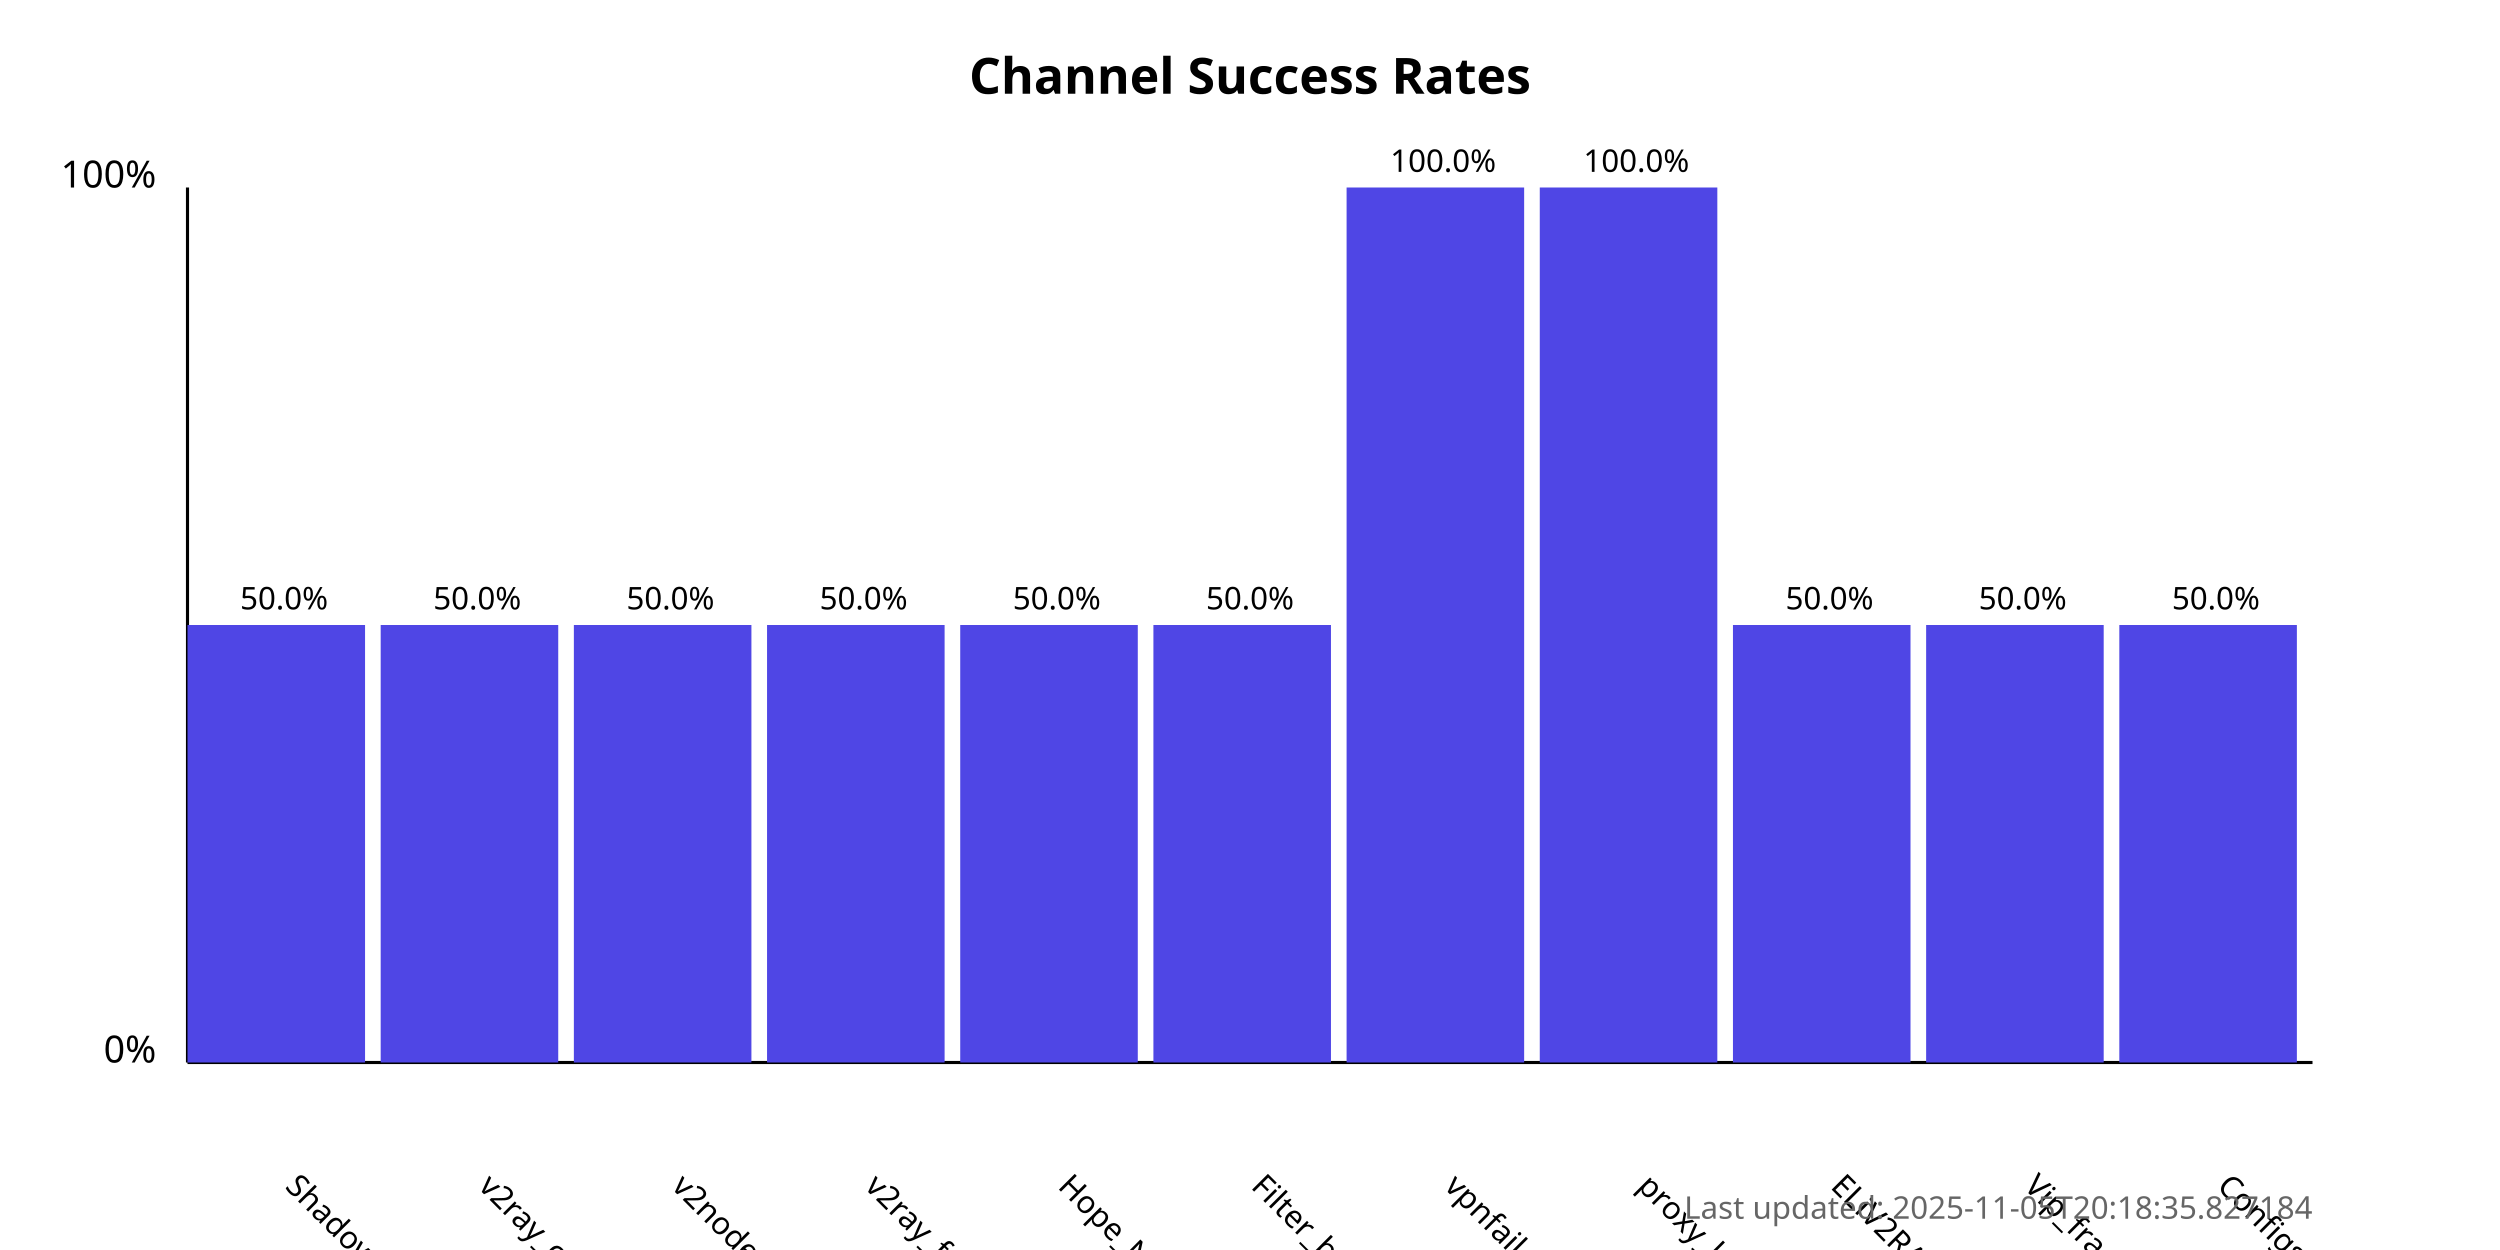
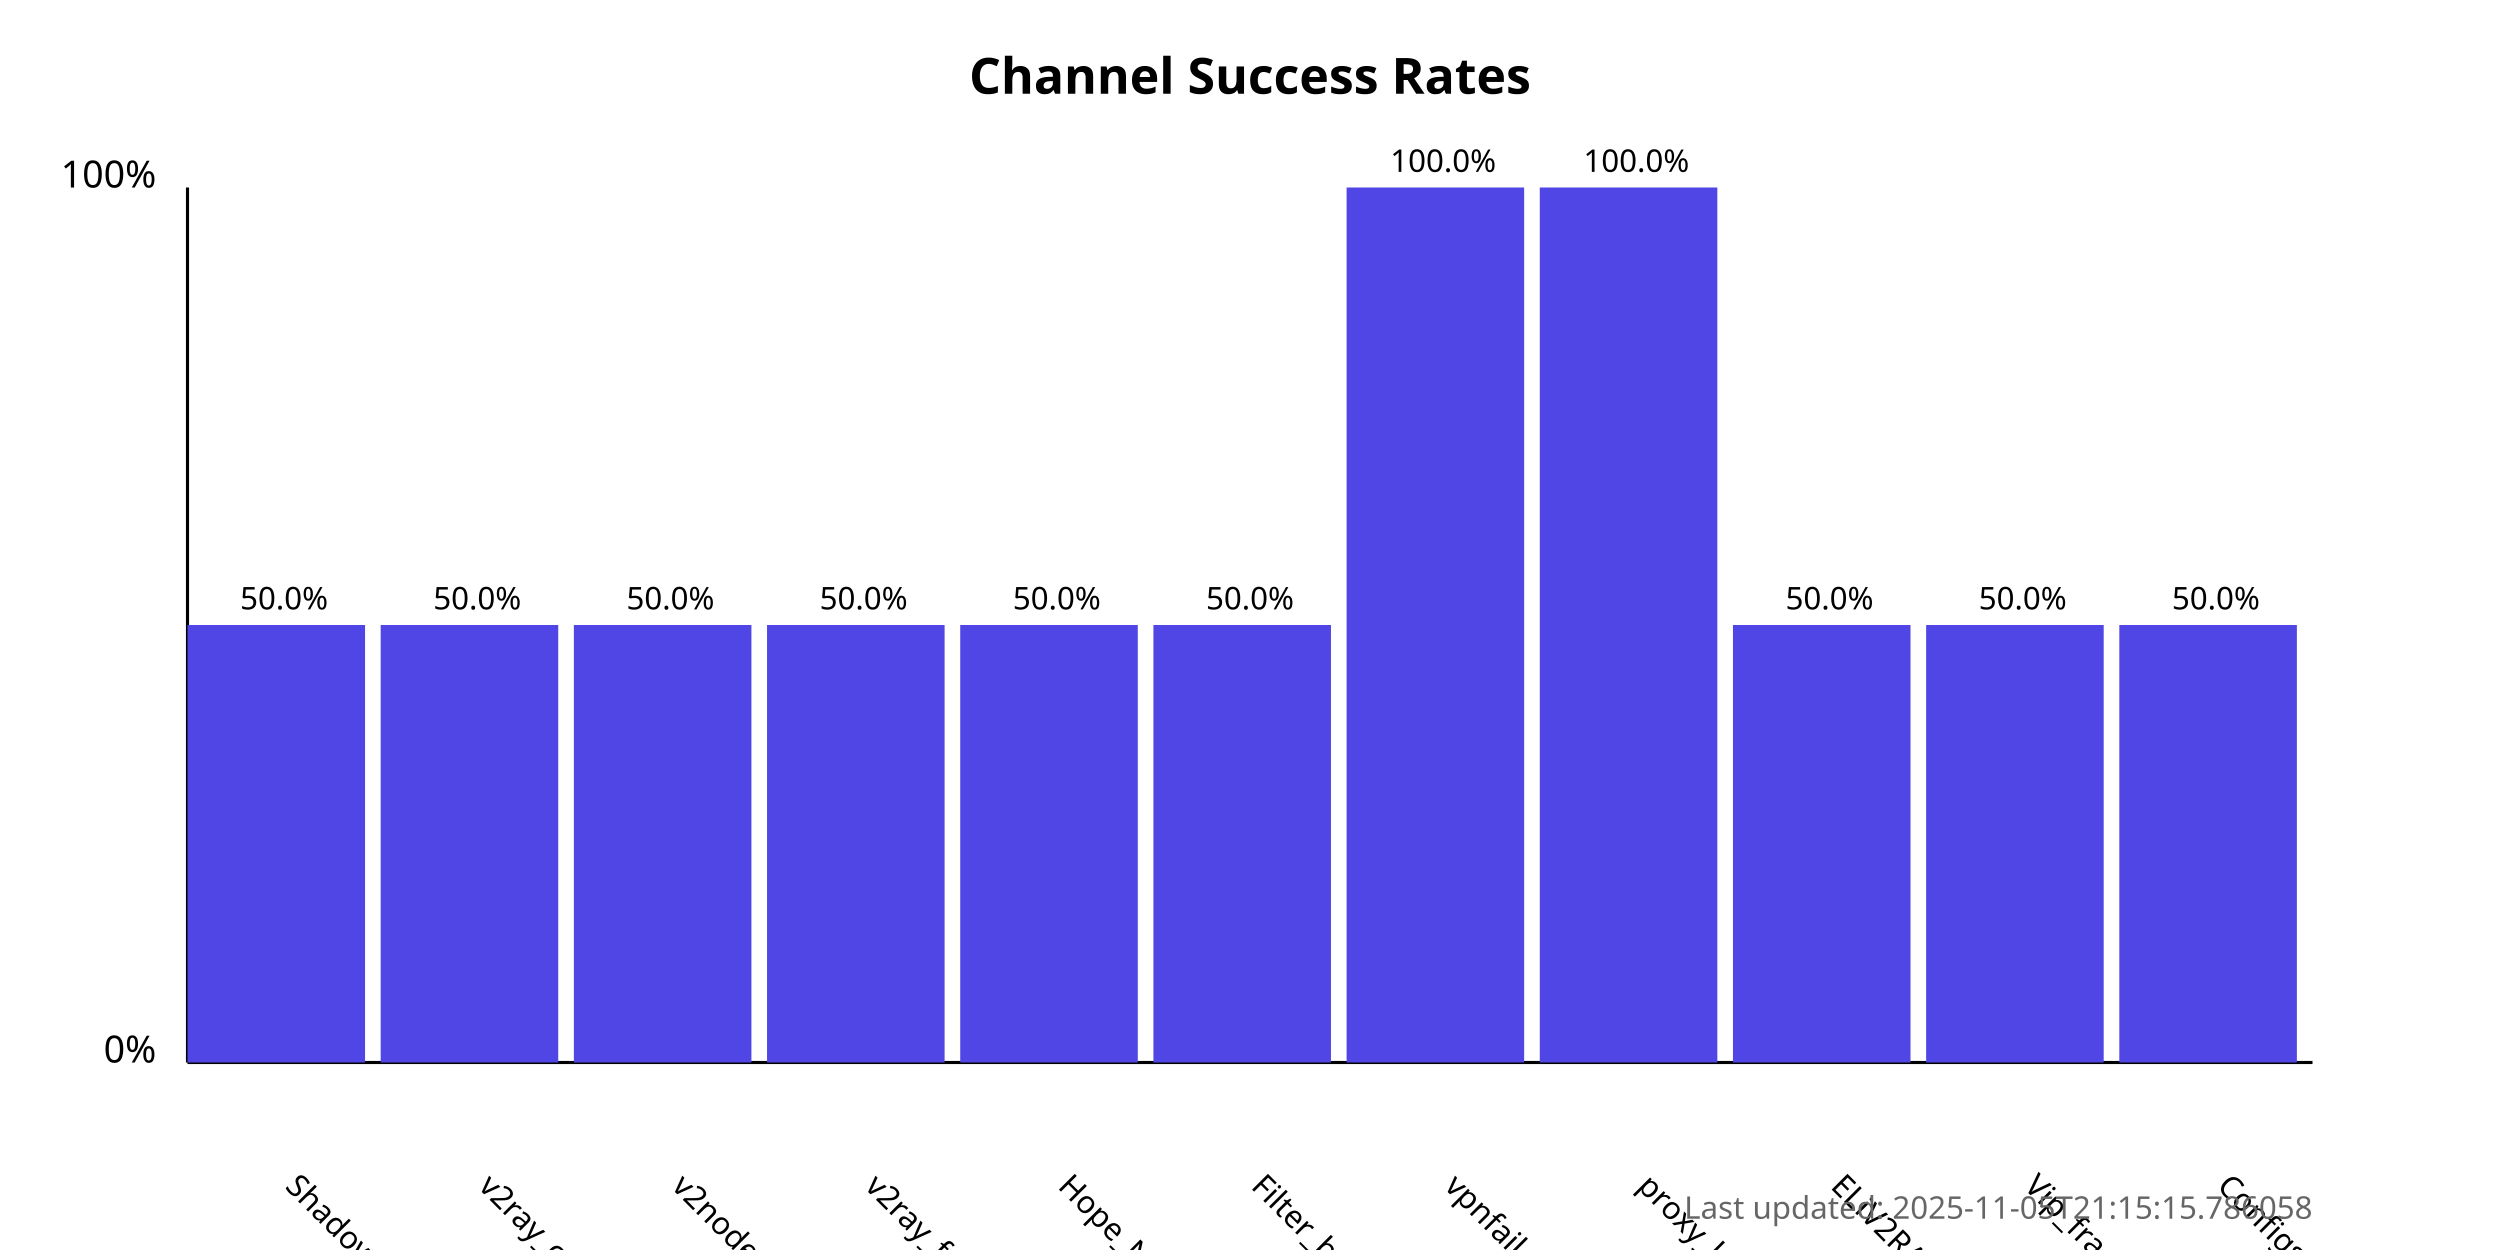
<svg xmlns="http://www.w3.org/2000/svg" width="800" height="400">
  <style>
            .chart-title { font: bold 16px sans-serif; }
            .axis-label { font: 12px sans-serif; }
            .tick-label { font: 10px sans-serif; }
            .bar { fill: #4f46e5; }
            .bar:hover { fill: #6366f1; }
            .timestamp { font: 10px sans-serif; fill: #666; }
        </style>
  <text x="400.0" y="30" text-anchor="middle" class="chart-title">
            Channel Success Rates
        </text>
  <line x1="60" y1="340" x2="60" y2="60" stroke="black" stroke-width="1" />
  <line x1="60" y1="340" x2="740" y2="340" stroke="black" stroke-width="1" />
  <text x="50" y="340" text-anchor="end" class="axis-label">0%</text>
  <text x="50" y="60" text-anchor="end" class="axis-label">100%</text>
  <g>
    <rect x="60" y="200.0" width="56.818" height="140.0" class="bar" />
    <text x="90.909" y="380" transform="rotate(45, 90.90909, 380)" text-anchor="start" class="tick-label">
                ShadowProxy66
            </text>
    <text x="90.909" y="195.0" text-anchor="middle" class="tick-label">
                50.0%
            </text>
  </g>
  <g>
    <rect x="121.818" y="200.0" width="56.818" height="140.0" class="bar" />
    <text x="152.727" y="380" transform="rotate(45, 152.7273, 380)" text-anchor="start" class="tick-label">
                v2ray_configs_pool
            </text>
    <text x="152.727" y="195.0" text-anchor="middle" class="tick-label">
                50.0%
            </text>
  </g>
  <g>
    <rect x="183.636" y="200.0" width="56.818" height="140.0" class="bar" />
    <text x="214.545" y="380" transform="rotate(45, 214.5455, 380)" text-anchor="start" class="tick-label">
                v2nodes
            </text>
    <text x="214.545" y="195.0" text-anchor="middle" class="tick-label">
                50.0%
            </text>
  </g>
  <g>
    <rect x="245.455" y="200.0" width="56.818" height="140.0" class="bar" />
    <text x="276.364" y="380" transform="rotate(45, 276.3636, 380)" text-anchor="start" class="tick-label">
                v2ray_free_conf
            </text>
    <text x="276.364" y="195.0" text-anchor="middle" class="tick-label">
                50.0%
            </text>
  </g>
  <g>
    <rect x="307.273" y="200.0" width="56.818" height="140.0" class="bar" />
    <text x="338.182" y="380" transform="rotate(45, 338.1818, 380)" text-anchor="start" class="tick-label">
                Hope_Net
            </text>
    <text x="338.182" y="195.0" text-anchor="middle" class="tick-label">
                50.0%
            </text>
  </g>
  <g>
    <rect x="369.091" y="200.0" width="56.818" height="140.0" class="bar" />
    <text x="400.0" y="380" transform="rotate(45, 400.0, 380)" text-anchor="start" class="tick-label">
                Filter_breaker
            </text>
    <text x="400.0" y="195.0" text-anchor="middle" class="tick-label">
                50.0%
            </text>
  </g>
  <g>
    <rect x="430.909" y="60.0" width="56.818" height="280.0" class="bar" />
    <text x="461.818" y="380" transform="rotate(45, 461.8182, 380)" text-anchor="start" class="tick-label">
                vpnfail_vless
            </text>
    <text x="461.818" y="55.0" text-anchor="middle" class="tick-label">
                100.0%
            </text>
  </g>
  <g>
    <rect x="492.727" y="60.0" width="56.818" height="280.0" class="bar" />
    <text x="523.636" y="380" transform="rotate(45, 523.6364, 380)" text-anchor="start" class="tick-label">
                proxy_kafee
            </text>
    <text x="523.636" y="55.0" text-anchor="middle" class="tick-label">
                100.0%
            </text>
  </g>
  <g>
    <rect x="554.545" y="200.0" width="56.818" height="140.0" class="bar" />
    <text x="585.455" y="380" transform="rotate(45, 585.4545, 380)" text-anchor="start" class="tick-label">
                ELiV2RAY
            </text>
    <text x="585.455" y="195.0" text-anchor="middle" class="tick-label">
                50.0%
            </text>
  </g>
  <g>
    <rect x="616.364" y="200.0" width="56.818" height="140.0" class="bar" />
    <text x="647.273" y="380" transform="rotate(45, 647.2727, 380)" text-anchor="start" class="tick-label">
                Vip_fragment_v2ray
            </text>
    <text x="647.273" y="195.0" text-anchor="middle" class="tick-label">
                50.0%
            </text>
  </g>
  <g>
    <rect x="678.182" y="200.0" width="56.818" height="140.0" class="bar" />
    <text x="709.091" y="380" transform="rotate(45, 709.0909, 380)" text-anchor="start" class="tick-label">
                ConfigsHubPlus
            </text>
    <text x="709.091" y="195.0" text-anchor="middle" class="tick-label">
                50.0%
            </text>
  </g>
  <text x="740" y="390" text-anchor="end" class="timestamp">
-             Last updated: 2025-11-05T20:18:35.827184
+             Last updated: 2025-11-05T21:15:15.786058
        </text>
</svg>
